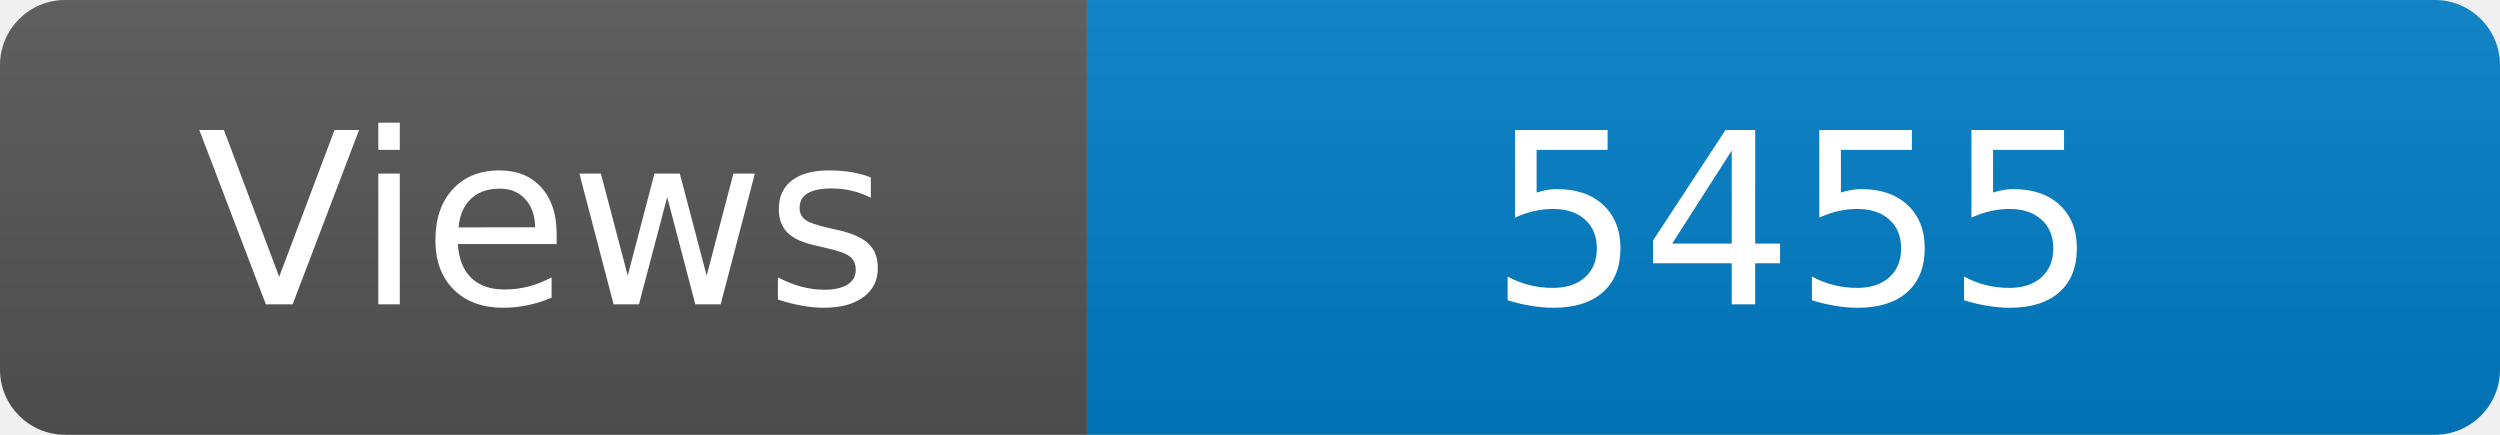
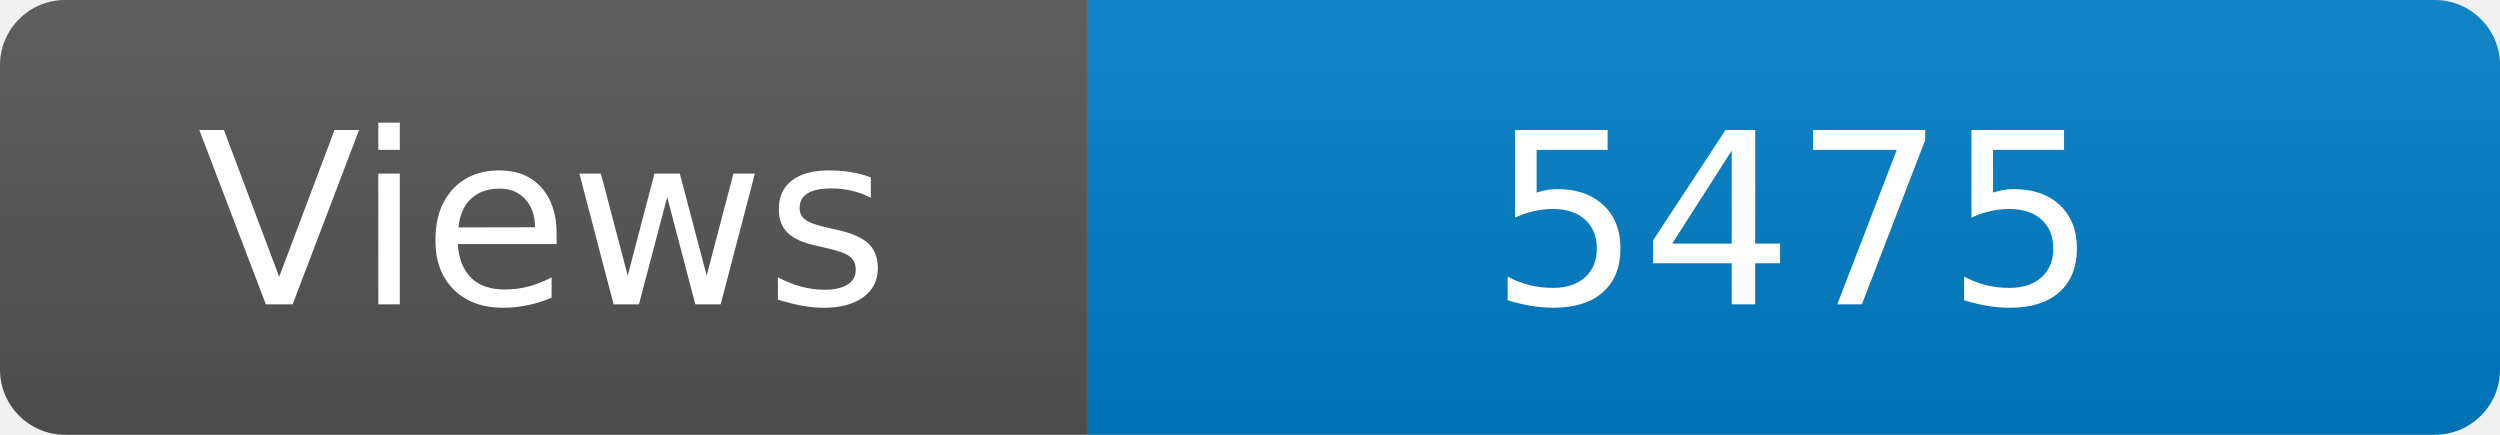
<svg xmlns="http://www.w3.org/2000/svg" width="115" height="20" role="img" aria-label="Maintained?: yes">
  <linearGradient id="s" x2="0" y2="100%">
    <stop offset="0" stop-color="#bbb" stop-opacity=".1" />
    <stop offset="1" stop-opacity=".1" />
  </linearGradient>
  <clipPath id="r">
    <rect width="115" height="20" rx="3" fill="#fff" />
  </clipPath>
  <g clip-path="url(#r)">
    <rect width="50" height="20" fill="#555" />
    <rect x="50" width="160" height="20" fill="#007ec6" />
    <rect width="115" height="20" fill="url(#s)" />
  </g>
  <g fill="#fff" text-anchor="middle" font-family="Verdana,Geneva,DejaVu Sans,sans-serif" font-size="110">
    <text x="250" y="140" transform="scale(.1)" fill="#fff">Views</text>
-     <text x="825" y="140" transform="scale(.1)" fill="#fff">5455</text>
+     <text x="825" y="140" transform="scale(.1)" fill="#fff">5475</text>
  </g>
</svg>
